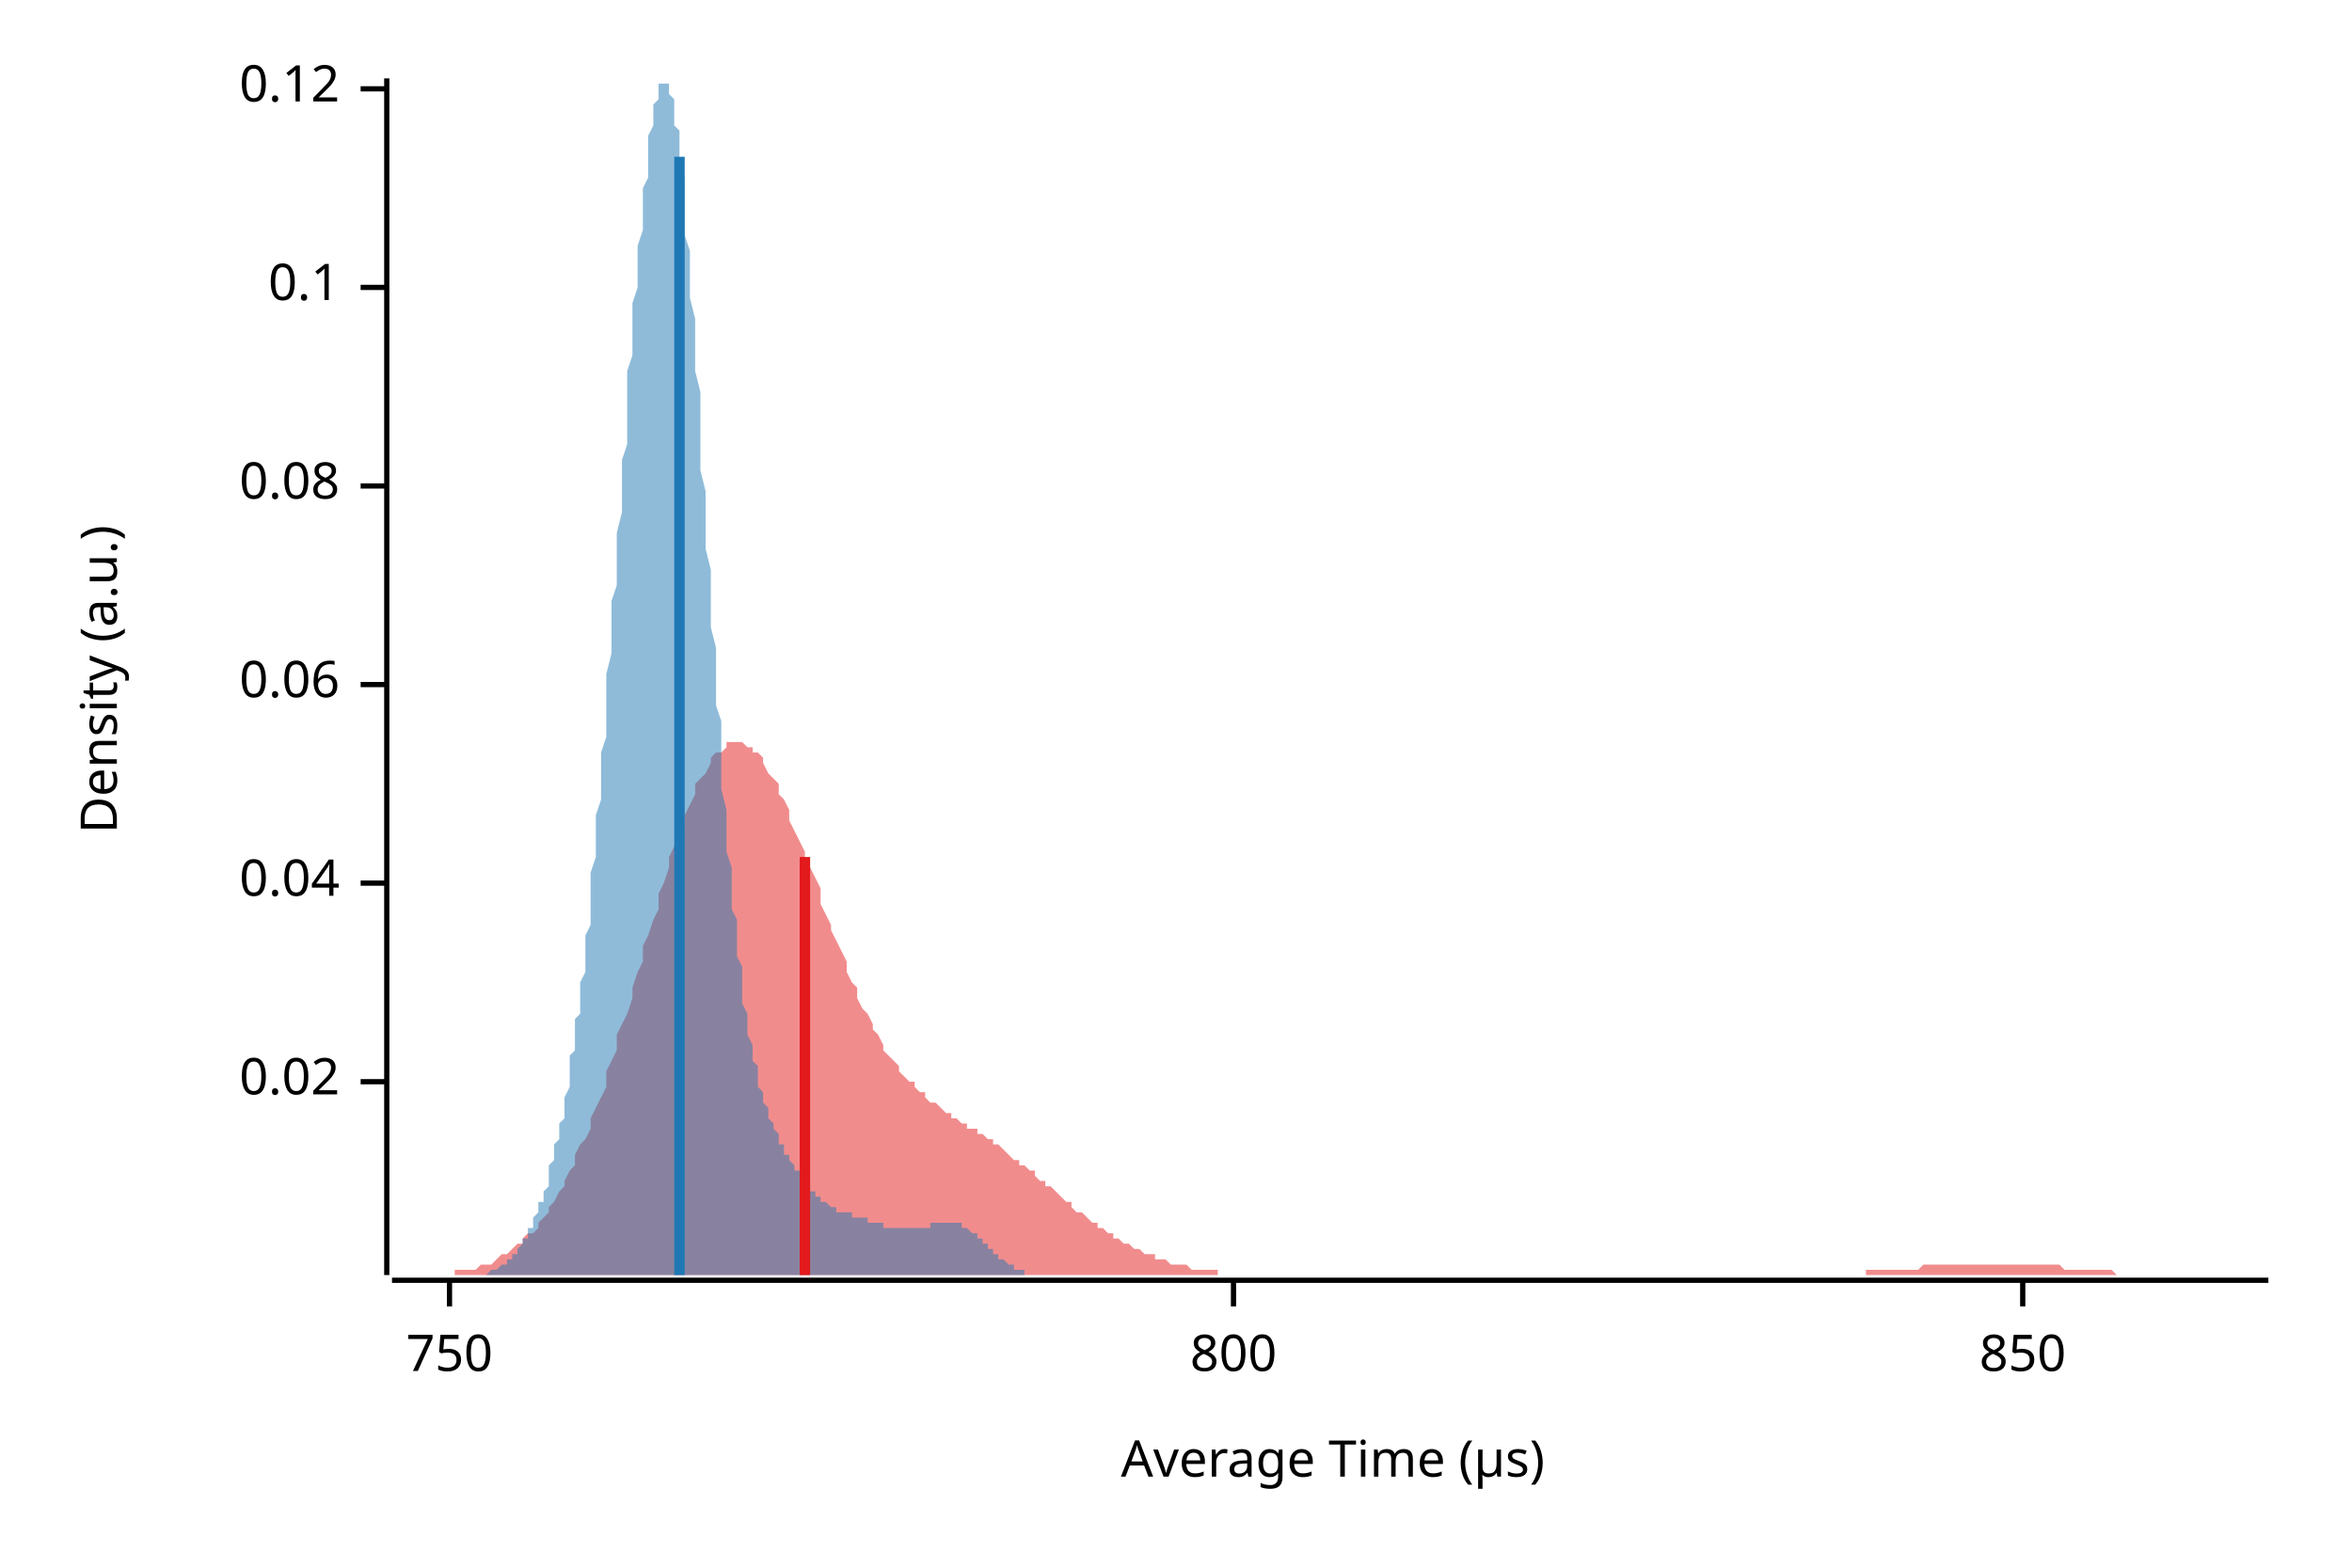
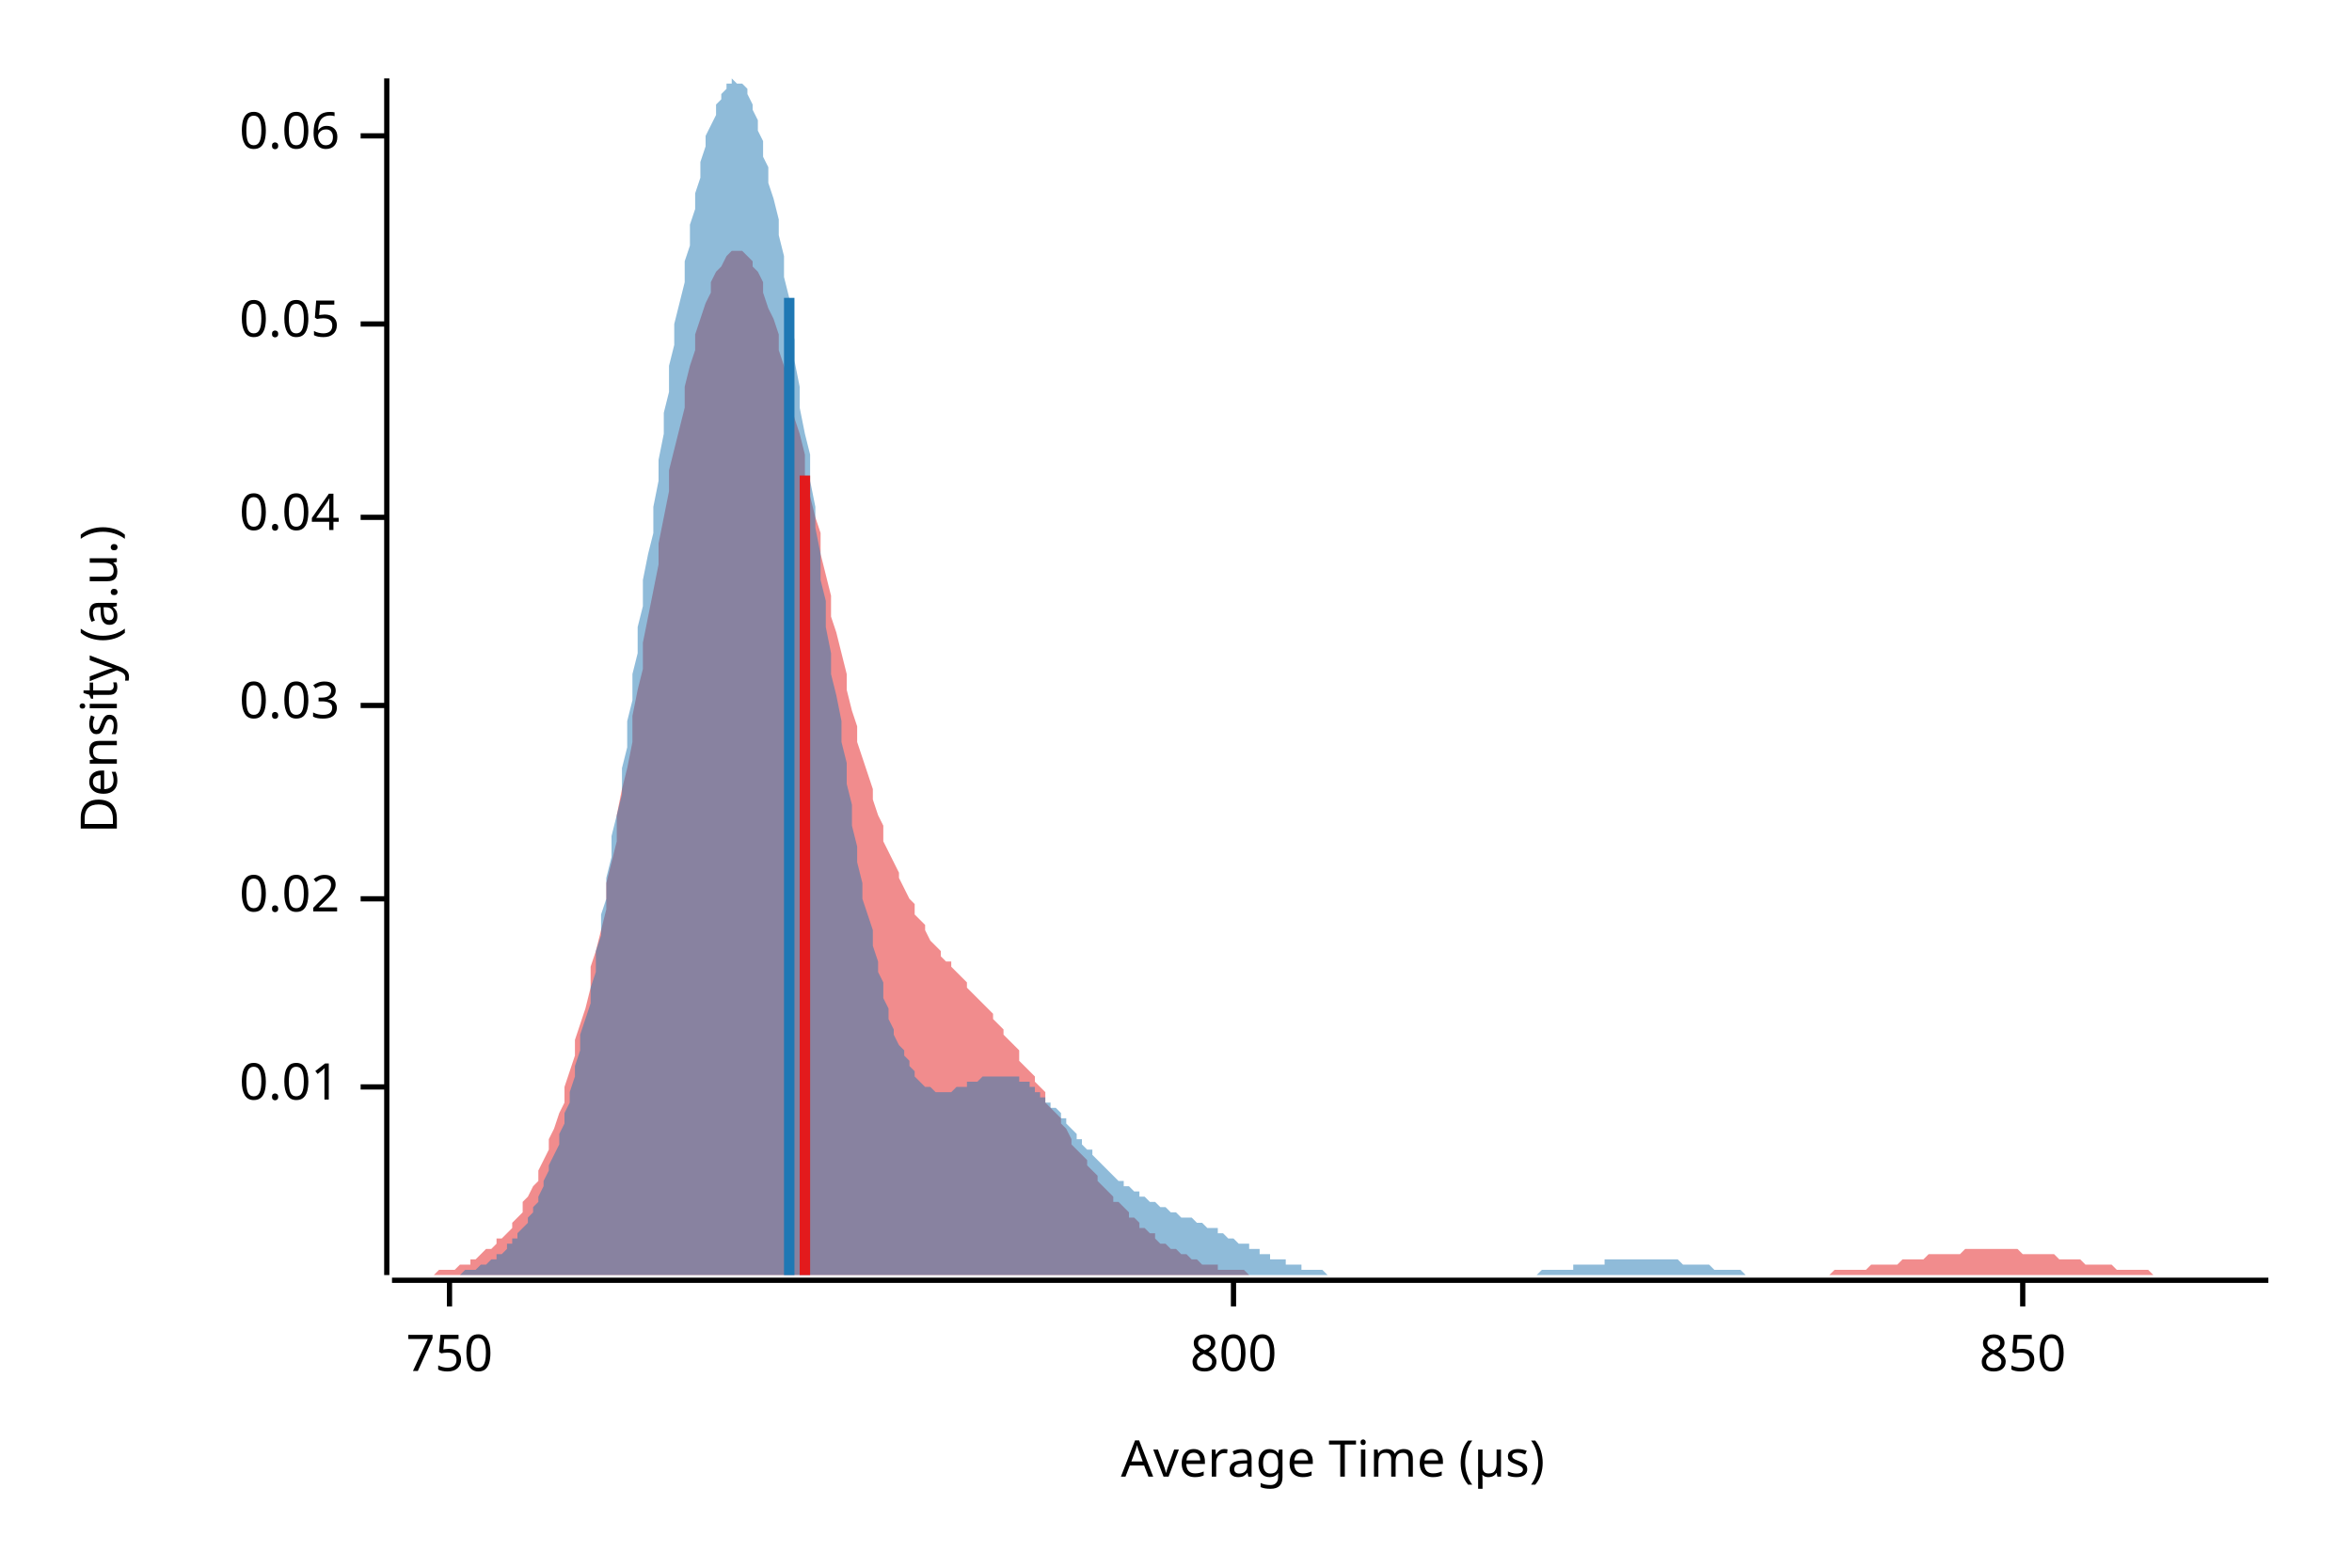
<svg xmlns="http://www.w3.org/2000/svg" width="450" height="300" viewBox="0 0 450 300">
  <text x="15" y="130" dy="0.76em" text-anchor="middle" font-family="sans-serif" font-size="9.677" opacity="1" fill="#000000" transform="rotate(270, 15, 130)">
Density (a.u.)
</text>
  <text x="255" y="285" dy="-0.5ex" text-anchor="middle" font-family="sans-serif" font-size="9.677" opacity="1" fill="#000000">
Average Time (µs)
</text>
  <polyline fill="none" opacity="1" stroke="#000000" stroke-width="1" points="74,15 74,244 " />
-   <text x="65" y="207" dy="0.5ex" text-anchor="end" font-family="sans-serif" font-size="9.677" opacity="1" fill="#000000">
+   <text x="65" y="208" dy="0.5ex" text-anchor="end" font-family="sans-serif" font-size="9.677" opacity="1" fill="#000000">
+ 0.01
+ </text>
+   <polyline fill="none" opacity="1" stroke="#000000" stroke-width="1" points="69,208 74,208 " />
+   <text x="65" y="172" dy="0.5ex" text-anchor="end" font-family="sans-serif" font-size="9.677" opacity="1" fill="#000000">
0.02
</text>
-   <polyline fill="none" opacity="1" stroke="#000000" stroke-width="1" points="69,207 74,207 " />
-   <text x="65" y="169" dy="0.5ex" text-anchor="end" font-family="sans-serif" font-size="9.677" opacity="1" fill="#000000">
+   <polyline fill="none" opacity="1" stroke="#000000" stroke-width="1" points="69,172 74,172 " />
+   <text x="65" y="135" dy="0.5ex" text-anchor="end" font-family="sans-serif" font-size="9.677" opacity="1" fill="#000000">
+ 0.03
+ </text>
+   <polyline fill="none" opacity="1" stroke="#000000" stroke-width="1" points="69,135 74,135 " />
+   <text x="65" y="99" dy="0.5ex" text-anchor="end" font-family="sans-serif" font-size="9.677" opacity="1" fill="#000000">
0.04
</text>
-   <polyline fill="none" opacity="1" stroke="#000000" stroke-width="1" points="69,169 74,169 " />
-   <text x="65" y="131" dy="0.5ex" text-anchor="end" font-family="sans-serif" font-size="9.677" opacity="1" fill="#000000">
+   <polyline fill="none" opacity="1" stroke="#000000" stroke-width="1" points="69,99 74,99 " />
+   <text x="65" y="62" dy="0.5ex" text-anchor="end" font-family="sans-serif" font-size="9.677" opacity="1" fill="#000000">
+ 0.05
+ </text>
+   <polyline fill="none" opacity="1" stroke="#000000" stroke-width="1" points="69,62 74,62 " />
+   <text x="65" y="26" dy="0.5ex" text-anchor="end" font-family="sans-serif" font-size="9.677" opacity="1" fill="#000000">
0.06
</text>
-   <polyline fill="none" opacity="1" stroke="#000000" stroke-width="1" points="69,131 74,131 " />
-   <text x="65" y="93" dy="0.5ex" text-anchor="end" font-family="sans-serif" font-size="9.677" opacity="1" fill="#000000">
- 0.08
- </text>
-   <polyline fill="none" opacity="1" stroke="#000000" stroke-width="1" points="69,93 74,93 " />
-   <text x="65" y="55" dy="0.5ex" text-anchor="end" font-family="sans-serif" font-size="9.677" opacity="1" fill="#000000">
- 0.1
- </text>
-   <polyline fill="none" opacity="1" stroke="#000000" stroke-width="1" points="69,55 74,55 " />
-   <text x="65" y="17" dy="0.5ex" text-anchor="end" font-family="sans-serif" font-size="9.677" opacity="1" fill="#000000">
- 0.12
- </text>
-   <polyline fill="none" opacity="1" stroke="#000000" stroke-width="1" points="69,17 74,17 " />
+   <polyline fill="none" opacity="1" stroke="#000000" stroke-width="1" points="69,26 74,26 " />
  <polyline fill="none" opacity="1" stroke="#000000" stroke-width="1" points="75,245 434,245 " />
  <text x="86" y="255" dy="0.76em" text-anchor="middle" font-family="sans-serif" font-size="9.677" opacity="1" fill="#000000">
750
</text>
  <polyline fill="none" opacity="1" stroke="#000000" stroke-width="1" points="86,245 86,250 " />
  <text x="236" y="255" dy="0.76em" text-anchor="middle" font-family="sans-serif" font-size="9.677" opacity="1" fill="#000000">
800
</text>
  <polyline fill="none" opacity="1" stroke="#000000" stroke-width="1" points="236,245 236,250 " />
  <text x="387" y="255" dy="0.76em" text-anchor="middle" font-family="sans-serif" font-size="9.677" opacity="1" fill="#000000">
850
</text>
  <polyline fill="none" opacity="1" stroke="#000000" stroke-width="1" points="387,245 387,250 " />
-   <polygon opacity="0.5" fill="#E31A1C" points="75,244 75,244 76,244 77,244 77,244 78,244 79,244 80,244 80,244 81,244 82,244 82,244 83,244 84,244 85,244 85,244 86,244 87,244 87,243 88,243 89,243 90,243 90,243 91,243 92,242 92,242 93,242 94,242 95,241 95,241 96,240 97,240 98,239 98,239 99,238 100,238 100,237 101,236 102,236 103,235 103,234 104,233 105,232 105,231 106,230 107,228 108,227 108,226 109,224 110,223 110,221 111,219 112,218 113,216 113,214 114,212 115,210 116,208 116,205 117,203 118,201 118,198 119,196 120,194 121,191 121,189 122,186 123,184 123,181 124,179 125,176 126,174 126,171 127,169 128,166 128,164 129,162 130,160 131,158 131,156 132,154 133,152 133,150 134,149 135,148 136,146 136,145 137,144 138,144 139,143 139,142 140,142 141,142 141,142 142,142 143,143 144,143 144,144 145,144 146,145 146,146 147,148 148,149 149,150 149,152 150,153 151,155 151,157 152,159 153,161 154,163 154,164 155,166 156,168 157,170 157,173 158,175 159,177 159,178 160,180 161,182 162,184 162,186 163,188 164,189 164,191 165,193 166,194 167,196 167,197 168,198 169,200 169,201 170,202 171,203 172,204 172,205 173,206 174,207 175,207 175,208 176,209 177,209 177,210 178,211 179,211 180,212 180,212 181,213 182,213 182,214 183,214 184,215 185,215 185,216 186,216 187,216 187,217 188,217 189,218 190,218 190,219 191,219 192,220 192,220 193,221 194,222 195,222 195,223 196,223 197,224 198,224 198,225 199,226 200,226 200,227 201,227 202,228 203,229 203,229 204,230 205,230 205,231 206,232 207,232 208,233 208,233 209,234 210,234 210,235 211,235 212,236 213,236 213,237 214,237 215,238 216,238 216,238 217,239 218,239 218,239 219,240 220,240 221,240 221,241 222,241 223,241 223,241 224,242 225,242 226,242 226,242 227,242 228,243 228,243 229,243 230,243 231,243 231,243 232,243 233,243 233,244 234,244 235,244 236,244 236,244 237,244 238,244 239,244 239,244 240,244 241,244 241,244 242,244 243,244 244,244 244,244 245,244 246,244 246,244 247,244 248,244 249,244 249,244 250,244 251,244 251,244 252,244 253,244 254,244 254,244 255,244 256,244 257,244 257,244 258,244 259,244 259,244 260,244 261,244 262,244 262,244 263,244 264,244 264,244 265,244 266,244 267,244 267,244 268,244 269,244 269,244 270,244 271,244 272,244 272,244 273,244 274,244 275,244 275,244 276,244 277,244 277,244 278,244 279,244 280,244 280,244 281,244 282,244 282,244 283,244 284,244 285,244 285,244 286,244 287,244 287,244 288,244 289,244 290,244 290,244 291,244 292,244 292,244 293,244 294,244 295,244 295,244 296,244 297,244 298,244 298,244 299,244 300,244 300,244 301,244 302,244 303,244 303,244 304,244 305,244 305,244 306,244 307,244 308,244 308,244 309,244 310,244 310,244 311,244 312,244 313,244 313,244 314,244 315,244 316,244 316,244 317,244 318,244 318,244 319,244 320,244 321,244 321,244 322,244 323,244 323,244 324,244 325,244 326,244 326,244 327,244 328,244 328,244 329,244 330,244 331,244 331,244 332,244 333,244 333,244 334,244 335,244 336,244 336,244 337,244 338,244 339,244 339,244 340,244 341,244 341,244 342,244 343,244 344,244 344,244 345,244 346,244 346,244 347,244 348,244 349,244 349,244 350,244 351,244 351,244 352,244 353,244 354,244 354,244 355,244 356,244 357,244 357,243 358,243 359,243 359,243 360,243 361,243 362,243 362,243 363,243 364,243 364,243 365,243 366,243 367,243 367,243 368,242 369,242 369,242 370,242 371,242 372,242 372,242 373,242 374,242 375,242 375,242 376,242 377,242 377,242 378,242 379,242 380,242 380,242 381,242 382,242 382,242 383,242 384,242 385,242 385,242 386,242 387,242 387,242 388,242 389,242 390,242 390,242 391,242 392,242 392,242 393,242 394,242 395,243 395,243 396,243 397,243 398,243 398,243 399,243 400,243 400,243 401,243 402,243 403,243 403,243 404,243 405,244 405,244 406,244 407,244 408,244 408,244 409,244 410,244 410,244 411,244 412,244 413,244 413,244 414,244 415,244 416,244 416,244 417,244 418,244 418,244 419,244 420,244 421,244 421,244 422,244 423,244 423,244 424,244 425,244 426,244 426,244 427,244 428,244 428,244 429,244 430,244 431,244 431,244 432,244 433,244 434,244 434,244 75,244 " />
-   <polygon opacity="0.5" fill="#1F78B4" points="87,244 87,244 87,244 87,244 87,244 88,244 88,244 88,244 88,244 89,244 89,244 89,244 89,244 90,244 90,244 90,244 90,244 91,244 91,244 91,244 91,244 91,244 92,244 92,244 92,244 92,244 93,244 93,244 93,244 93,244 94,243 94,243 94,243 94,243 94,243 95,243 95,243 95,243 95,243 96,242 96,242 96,242 96,242 97,242 97,242 97,241 97,241 98,241 98,241 98,240 98,240 98,240 99,240 99,239 99,239 99,239 100,238 100,238 100,238 100,237 101,237 101,236 101,236 101,235 102,235 102,234 102,234 102,233 102,233 103,232 103,232 103,231 103,230 104,230 104,229 104,228 104,228 105,227 105,226 105,225 105,224 105,223 106,222 106,221 106,220 106,219 107,218 107,217 107,216 107,215 108,214 108,212 108,211 108,210 109,208 109,207 109,205 109,204 109,202 110,201 110,199 110,197 110,195 111,194 111,192 111,190 111,188 112,186 112,183 112,181 112,179 113,177 113,174 113,172 113,169 113,167 114,164 114,161 114,159 114,156 115,153 115,150 115,147 115,144 116,141 116,138 116,135 116,132 116,129 117,125 117,122 117,119 117,115 118,112 118,109 118,105 118,102 119,98 119,95 119,91 119,88 120,85 120,81 120,78 120,75 120,71 121,68 121,65 121,62 121,58 122,55 122,52 122,49 122,47 123,44 123,41 123,39 123,36 124,34 124,32 124,30 124,28 124,26 125,24 125,23 125,21 125,20 126,19 126,18 126,17 126,16 127,16 127,16 127,15 127,16 127,16 128,16 128,17 128,17 128,18 129,19 129,21 129,22 129,24 130,25 130,27 130,29 130,32 131,34 131,36 131,39 131,42 131,45 132,48 132,51 132,54 132,57 133,61 133,64 133,68 133,71 134,75 134,79 134,82 134,86 134,90 135,94 135,98 135,101 135,105 136,109 136,113 136,117 136,120 137,124 137,128 137,131 137,135 138,138 138,142 138,145 138,148 138,151 139,155 139,158 139,160 139,163 140,166 140,169 140,171 140,174 141,176 141,178 141,181 141,183 142,185 142,187 142,189 142,190 142,192 143,194 143,195 143,197 143,198 144,200 144,201 144,202 144,203 145,204 145,205 145,206 145,207 145,208 146,209 146,210 146,211 146,211 147,212 147,213 147,214 147,214 148,215 148,215 148,216 148,216 149,217 149,218 149,218 149,219 149,219 150,219 150,220 150,220 150,221 151,221 151,222 151,222 151,222 152,223 152,223 152,224 152,224 153,224 153,225 153,225 153,225 153,226 154,226 154,226 154,226 154,227 155,227 155,227 155,228 155,228 156,228 156,228 156,229 156,229 156,229 157,229 157,229 157,230 157,230 158,230 158,230 158,230 158,230 159,231 159,231 159,231 159,231 160,231 160,231 160,231 160,232 160,232 161,232 161,232 161,232 161,232 162,232 162,232 162,232 162,232 163,232 163,232 163,233 163,233 164,233 164,233 164,233 164,233 164,233 165,233 165,233 165,233 165,233 166,233 166,233 166,234 166,234 167,234 167,234 167,234 167,234 167,234 168,234 168,234 168,234 168,234 169,234 169,234 169,235 169,235 170,235 170,235 170,235 170,235 171,235 171,235 171,235 171,235 171,235 172,235 172,235 172,235 172,235 173,235 173,235 173,235 173,235 174,235 174,235 174,235 174,235 174,235 175,235 175,235 175,235 175,235 176,235 176,235 176,235 176,235 177,235 177,235 177,235 177,235 178,235 178,234 178,234 178,234 178,234 179,234 179,234 179,234 179,234 180,234 180,234 180,234 180,234 181,234 181,234 181,234 181,234 182,234 182,234 182,234 182,234 182,234 183,234 183,234 183,234 183,234 184,234 184,234 184,235 184,235 185,235 185,235 185,235 185,235 185,235 186,236 186,236 186,236 186,236 187,236 187,237 187,237 187,237 188,237 188,237 188,238 188,238 189,238 189,238 189,238 189,239 189,239 190,239 190,239 190,240 190,240 191,240 191,240 191,240 191,241 192,241 192,241 192,241 192,241 193,242 193,242 193,242 193,242 193,242 194,242 194,242 194,243 194,243 195,243 195,243 195,243 195,243 196,243 196,243 196,243 196,243 196,244 197,244 197,244 197,244 197,244 198,244 198,244 198,244 198,244 199,244 199,244 199,244 199,244 200,244 200,244 200,244 200,244 200,244 201,244 201,244 201,244 201,244 202,244 202,244 202,244 202,244 203,244 203,244 203,244 203,244 203,244 87,244 " />
-   <polyline fill="none" opacity="1" stroke="#E31A1C" stroke-width="2" points="154,244 154,164 " />
-   <polyline fill="none" opacity="1" stroke="#1F78B4" stroke-width="2" points="130,244 130,30 " />
+   <polygon opacity="0.5" fill="#E31A1C" points="75,244 75,244 76,244 77,244 77,244 78,244 79,244 80,244 80,244 81,244 82,244 82,244 83,244 84,243 85,243 85,243 86,243 87,243 87,243 88,242 89,242 90,242 90,241 91,241 92,240 92,240 93,239 94,239 95,238 95,237 96,237 97,236 98,235 98,234 99,233 100,232 100,230 101,229 102,227 103,226 103,224 104,222 105,220 105,218 106,216 107,213 108,211 108,208 109,205 110,202 110,199 111,196 112,193 113,189 113,185 114,182 115,178 116,174 116,169 117,165 118,161 118,156 119,151 120,147 121,142 121,137 122,132 123,128 123,123 124,118 125,113 126,108 126,104 127,99 128,94 128,90 129,86 130,82 131,78 131,74 132,70 133,67 133,64 134,61 135,58 136,56 136,54 137,52 138,51 139,49 139,49 140,48 141,48 141,48 142,48 143,49 144,50 144,51 145,52 146,54 146,56 147,59 148,61 149,64 149,67 150,70 151,73 151,76 152,80 153,83 154,87 154,91 155,95 156,99 157,102 157,106 158,110 159,114 159,118 160,121 161,125 162,129 162,132 163,136 164,139 164,142 165,145 166,148 167,151 167,153 168,156 169,158 169,161 170,163 171,165 172,167 172,168 173,170 174,172 175,173 175,175 176,176 177,177 177,178 178,180 179,181 180,182 180,183 181,184 182,184 182,185 183,186 184,187 185,188 185,189 186,190 187,191 187,191 188,192 189,193 190,194 190,195 191,196 192,197 192,198 193,199 194,200 195,201 195,203 196,204 197,205 198,206 198,207 199,208 200,209 200,211 201,212 202,213 203,214 203,215 204,216 205,218 205,219 206,220 207,221 208,222 208,223 209,224 210,225 210,226 211,227 212,228 213,229 213,230 214,230 215,231 216,232 216,233 217,233 218,234 218,235 219,235 220,236 221,236 221,237 222,238 223,238 223,238 224,239 225,239 226,240 226,240 227,240 228,241 228,241 229,241 230,242 231,242 231,242 232,242 233,242 233,243 234,243 235,243 236,243 236,243 237,243 238,243 239,244 239,244 240,244 241,244 241,244 242,244 243,244 244,244 244,244 245,244 246,244 246,244 247,244 248,244 249,244 249,244 250,244 251,244 251,244 252,244 253,244 254,244 254,244 255,244 256,244 257,244 257,244 258,244 259,244 259,244 260,244 261,244 262,244 262,244 263,244 264,244 264,244 265,244 266,244 267,244 267,244 268,244 269,244 269,244 270,244 271,244 272,244 272,244 273,244 274,244 275,244 275,244 276,244 277,244 277,244 278,244 279,244 280,244 280,244 281,244 282,244 282,244 283,244 284,244 285,244 285,244 286,244 287,244 287,244 288,244 289,244 290,244 290,244 291,244 292,244 292,244 293,244 294,244 295,244 295,244 296,244 297,244 298,244 298,244 299,244 300,244 300,244 301,244 302,244 303,244 303,244 304,244 305,244 305,244 306,244 307,244 308,244 308,244 309,244 310,244 310,244 311,244 312,244 313,244 313,244 314,244 315,244 316,244 316,244 317,244 318,244 318,244 319,244 320,244 321,244 321,244 322,244 323,244 323,244 324,244 325,244 326,244 326,244 327,244 328,244 328,244 329,244 330,244 331,244 331,244 332,244 333,244 333,244 334,244 335,244 336,244 336,244 337,244 338,244 339,244 339,244 340,244 341,244 341,244 342,244 343,244 344,244 344,244 345,244 346,244 346,244 347,244 348,244 349,244 349,244 350,244 351,243 351,243 352,243 353,243 354,243 354,243 355,243 356,243 357,243 357,243 358,242 359,242 359,242 360,242 361,242 362,242 362,242 363,242 364,241 364,241 365,241 366,241 367,241 367,241 368,241 369,240 369,240 370,240 371,240 372,240 372,240 373,240 374,240 375,240 375,240 376,239 377,239 377,239 378,239 379,239 380,239 380,239 381,239 382,239 382,239 383,239 384,239 385,239 385,239 386,239 387,240 387,240 388,240 389,240 390,240 390,240 391,240 392,240 392,240 393,240 394,241 395,241 395,241 396,241 397,241 398,241 398,241 399,242 400,242 400,242 401,242 402,242 403,242 403,242 404,242 405,243 405,243 406,243 407,243 408,243 408,243 409,243 410,243 410,243 411,243 412,244 413,244 413,244 414,244 415,244 416,244 416,244 417,244 418,244 418,244 419,244 420,244 421,244 421,244 422,244 423,244 423,244 424,244 425,244 426,244 426,244 427,244 428,244 428,244 429,244 430,244 431,244 431,244 432,244 433,244 434,244 434,244 75,244 " />
+   <polygon opacity="0.5" fill="#1F78B4" points="79,244 79,244 80,244 80,244 81,244 81,244 82,244 83,244 83,244 84,244 84,244 85,244 85,244 86,244 86,244 87,244 87,244 88,244 89,243 89,243 90,243 90,243 91,243 91,243 92,242 92,242 93,242 93,242 94,241 95,241 95,240 96,240 96,240 97,239 97,238 98,238 98,237 99,237 99,236 100,235 101,234 101,233 102,232 102,231 103,230 103,229 104,227 104,226 105,224 105,223 106,221 107,219 107,217 108,215 108,213 109,211 109,209 110,206 110,204 111,201 111,198 112,195 113,192 113,189 114,186 114,182 115,179 115,175 116,172 116,168 117,164 117,160 118,156 119,152 119,147 120,143 120,138 121,134 121,129 122,125 122,120 123,116 123,111 124,106 125,102 125,97 126,92 126,88 127,83 127,79 128,75 128,70 129,66 129,62 130,58 131,54 131,50 132,47 132,43 133,40 133,37 134,34 134,31 135,28 135,26 136,24 137,22 137,20 138,19 138,18 139,17 139,16 140,16 140,15 141,16 141,16 142,16 143,17 143,18 144,20 144,21 145,23 145,25 146,27 146,30 147,32 147,35 148,38 149,42 149,45 150,49 150,53 151,57 151,61 152,65 152,69 153,74 153,78 154,83 155,87 155,92 156,97 156,101 157,106 157,111 158,115 158,120 159,125 159,129 160,133 161,138 161,142 162,146 162,150 163,154 163,158 164,162 164,165 165,169 165,172 166,175 167,178 167,181 168,184 168,186 169,188 169,191 170,193 170,195 171,197 171,198 172,200 173,201 173,202 174,203 174,204 175,205 175,206 176,207 176,207 177,208 177,208 178,208 179,209 179,209 180,209 180,209 181,209 181,209 182,209 182,209 183,208 183,208 184,208 185,208 185,207 186,207 186,207 187,207 187,207 188,206 188,206 189,206 189,206 190,206 191,206 191,206 192,206 192,206 193,206 193,206 194,206 194,206 195,206 195,207 196,207 197,207 197,208 198,208 198,209 199,209 199,210 200,210 200,211 201,211 201,212 202,212 203,213 203,214 204,214 204,215 205,216 205,216 206,217 206,218 207,218 207,219 208,220 209,220 209,221 210,222 210,222 211,223 211,223 212,224 212,224 213,225 213,225 214,226 215,226 215,227 216,227 216,227 217,228 217,228 218,228 218,229 219,229 219,229 220,230 221,230 221,230 222,231 222,231 223,231 223,231 224,232 224,232 225,232 225,232 226,233 227,233 227,233 228,233 228,233 229,234 229,234 230,234 230,234 231,235 231,235 232,235 233,235 233,236 234,236 234,236 235,237 235,237 236,237 236,237 237,238 237,238 238,238 239,238 239,239 240,239 240,239 241,239 241,240 242,240 242,240 243,240 243,241 244,241 245,241 245,241 246,241 246,242 247,242 247,242 248,242 248,242 249,242 249,243 250,243 251,243 251,243 252,243 252,243 253,243 253,243 254,244 254,244 255,244 255,244 256,244 257,244 257,244 258,244 258,244 259,244 259,244 260,244 260,244 261,244 261,244 262,244 263,244 263,244 264,244 264,244 265,244 265,244 266,244 266,244 267,244 267,244 268,244 269,244 269,244 270,244 270,244 271,244 271,244 272,244 272,244 273,244 273,244 274,244 275,244 275,244 276,244 276,244 277,244 277,244 278,244 278,244 279,244 279,244 280,244 281,244 281,244 282,244 282,244 283,244 283,244 284,244 284,244 285,244 285,244 286,244 287,244 287,244 288,244 288,244 289,244 289,244 290,244 290,244 291,244 291,244 292,244 293,244 293,244 294,244 294,244 295,243 295,243 296,243 296,243 297,243 297,243 298,243 299,243 299,243 300,243 300,243 301,243 301,242 302,242 302,242 303,242 303,242 304,242 305,242 305,242 306,242 306,242 307,242 307,241 308,241 308,241 309,241 309,241 310,241 311,241 311,241 312,241 312,241 313,241 313,241 314,241 314,241 315,241 315,241 316,241 317,241 317,241 318,241 318,241 319,241 319,241 320,241 320,241 321,241 321,241 322,242 323,242 323,242 324,242 324,242 325,242 325,242 326,242 326,242 327,242 327,242 328,243 329,243 329,243 330,243 330,243 331,243 331,243 332,243 332,243 333,243 333,243 334,244 335,244 335,244 336,244 336,244 337,244 337,244 338,244 338,244 339,244 339,244 340,244 341,244 341,244 342,244 342,244 343,244 343,244 344,244 344,244 345,244 345,244 346,244 347,244 347,244 348,244 348,244 349,244 349,244 350,244 350,244 351,244 351,244 79,244 " />
+   <polyline fill="none" opacity="1" stroke="#E31A1C" stroke-width="2" points="154,244 154,91 " />
+   <polyline fill="none" opacity="1" stroke="#1F78B4" stroke-width="2" points="151,244 151,57 " />
</svg>
